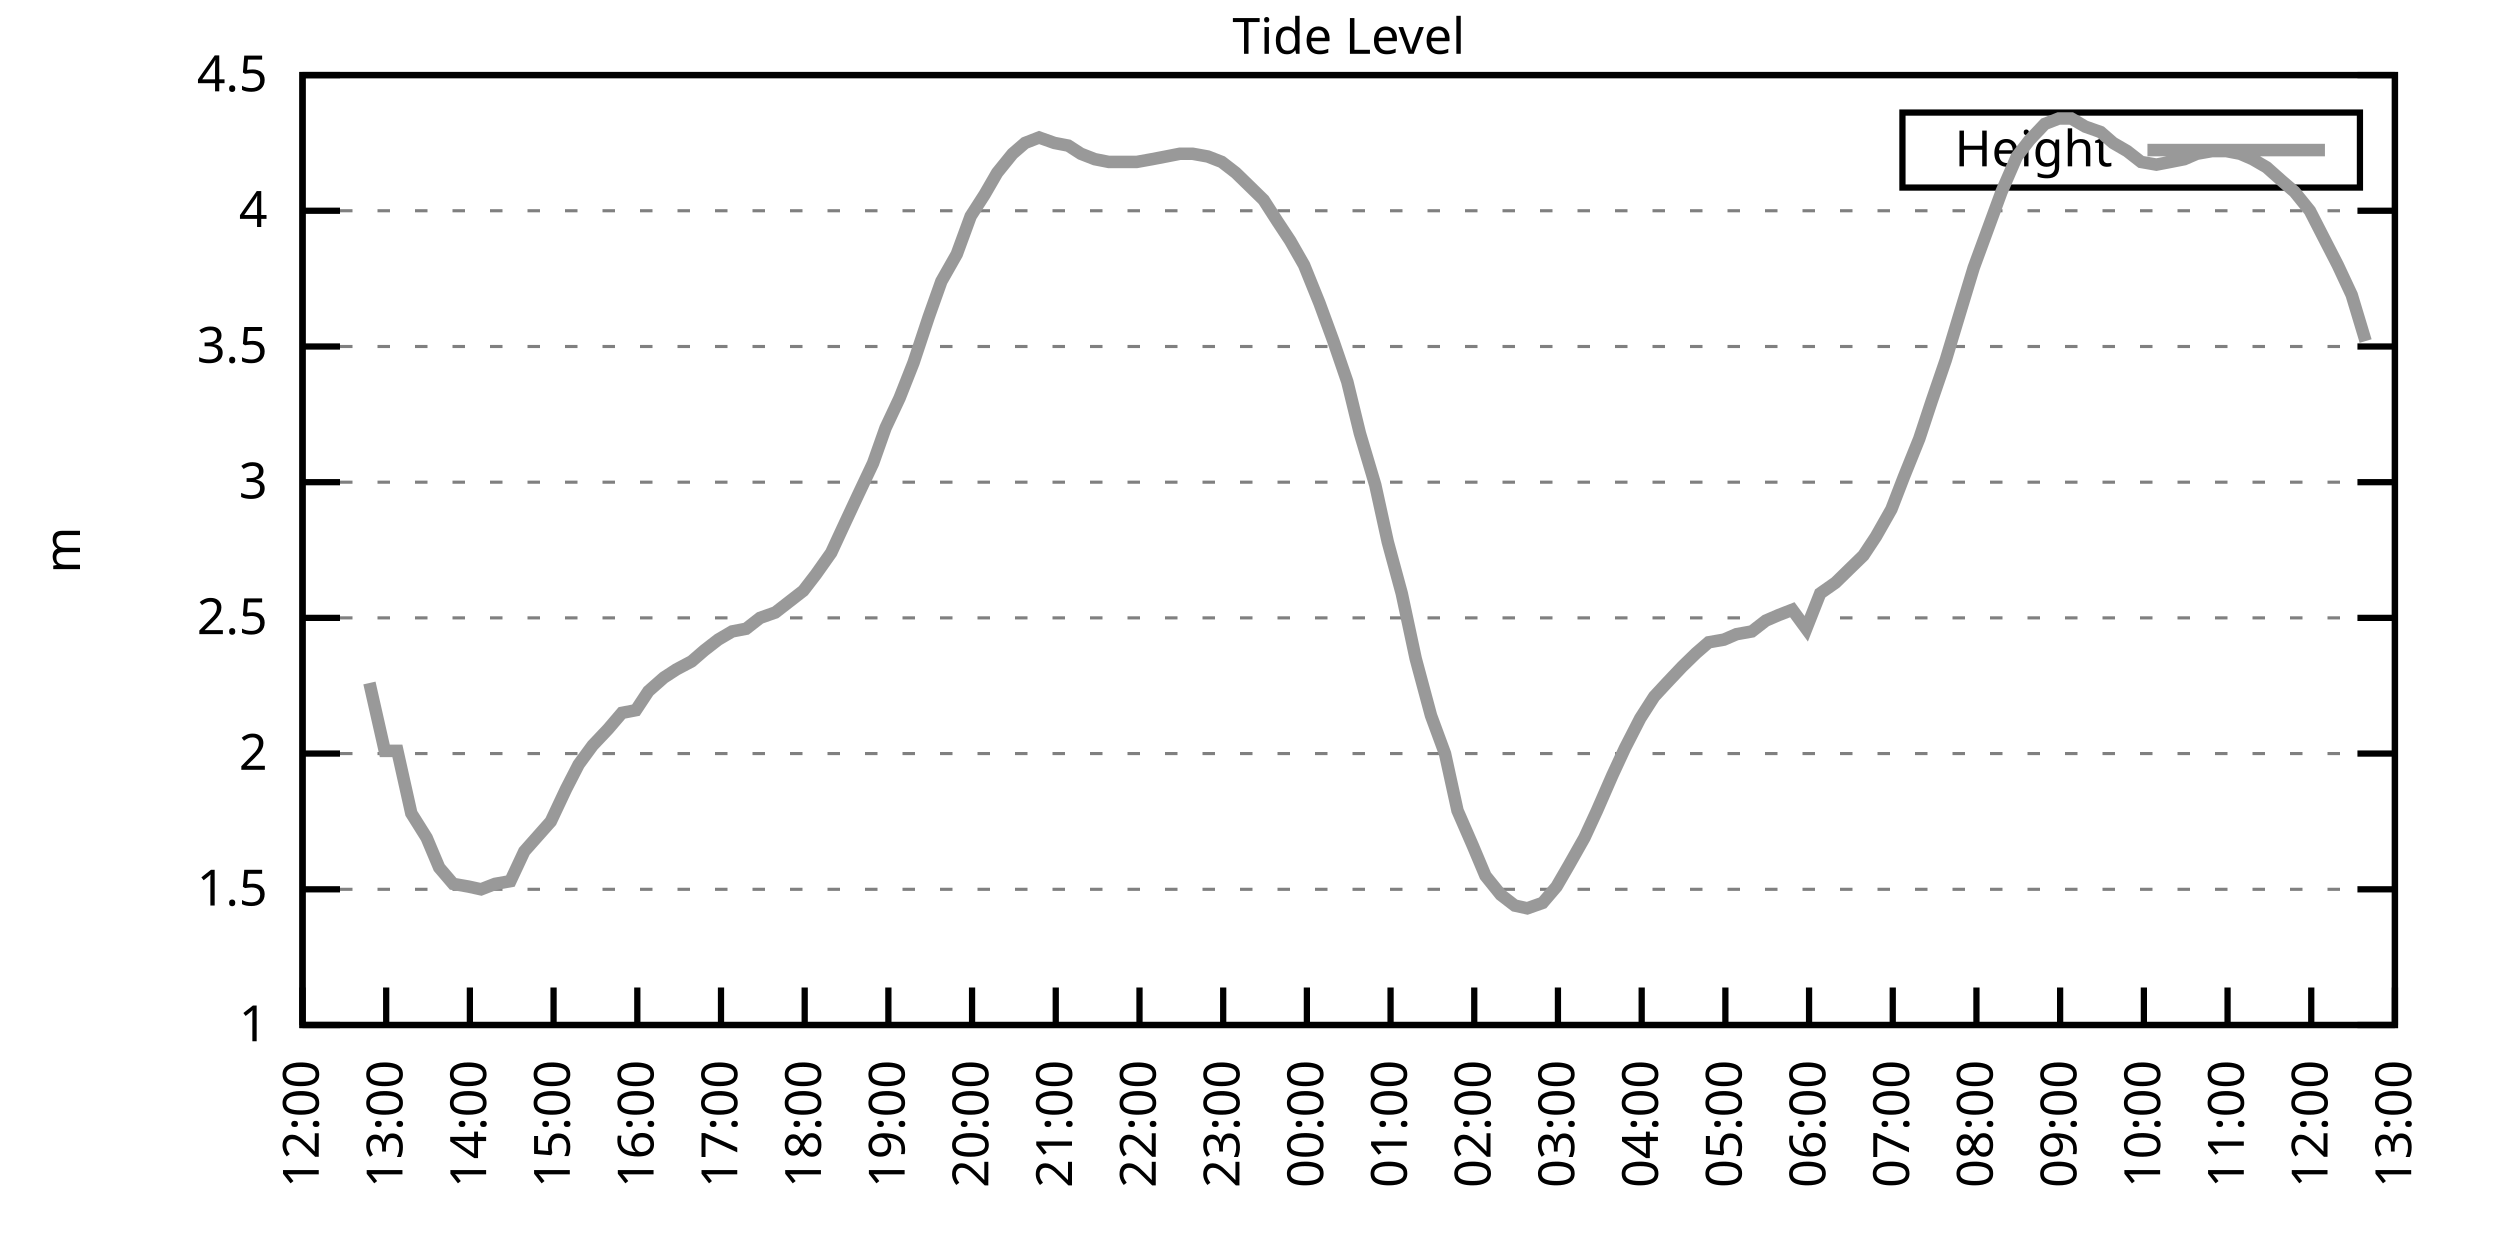
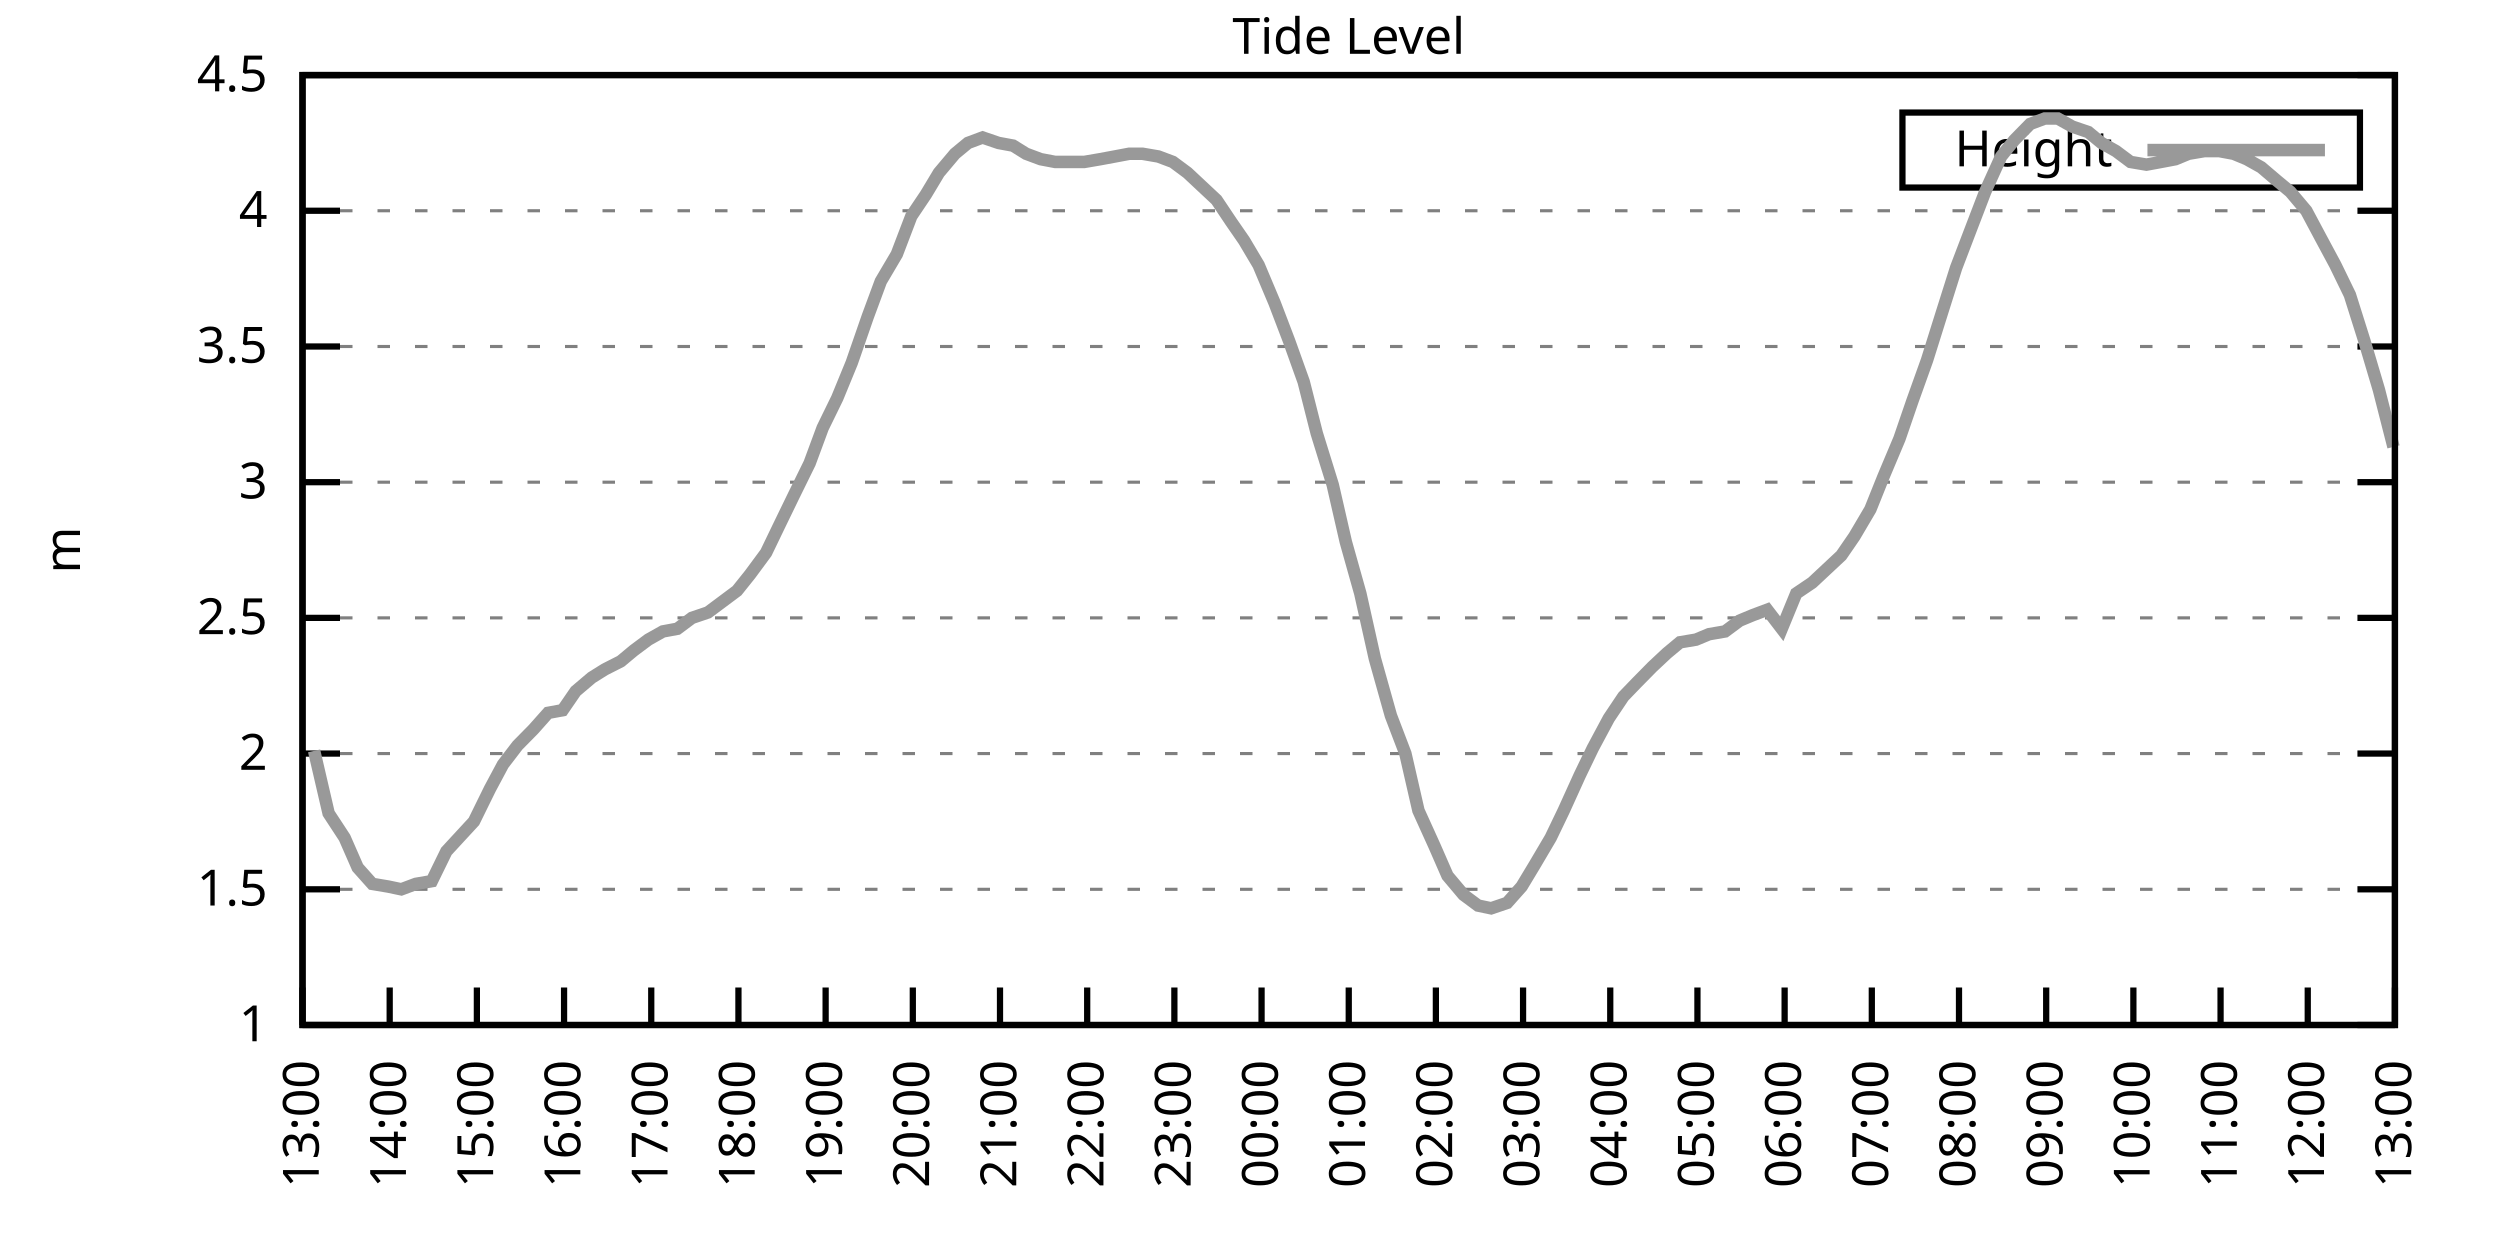
<svg xmlns="http://www.w3.org/2000/svg" xmlns:xlink="http://www.w3.org/1999/xlink" width="400" height="200" viewBox="0 0 400 200">
  <g id="gnuplot_canvas">
    <rect x="0" y="0" width="400" height="200" fill="none" />
    <defs>
      <circle id="gpDot" r="0.5" stroke-width="0.5" stroke="currentColor" />
      <path id="gpPt0" stroke-width="0.333" stroke="currentColor" d="M-1,0 h2 M0,-1 v2" />
      <path id="gpPt1" stroke-width="0.333" stroke="currentColor" d="M-1,-1 L1,1 M1,-1 L-1,1" />
      <path id="gpPt2" stroke-width="0.333" stroke="currentColor" d="M-1,0 L1,0 M0,-1 L0,1 M-1,-1 L1,1 M-1,1 L1,-1" />
      <rect id="gpPt3" stroke-width="0.333" stroke="currentColor" x="-1" y="-1" width="2" height="2" />
      <rect id="gpPt4" stroke-width="0.333" stroke="currentColor" fill="currentColor" x="-1" y="-1" width="2" height="2" />
      <circle id="gpPt5" stroke-width="0.333" stroke="currentColor" cx="0" cy="0" r="1" />
      <use xlink:href="#gpPt5" id="gpPt6" fill="currentColor" stroke="none" />
      <path id="gpPt7" stroke-width="0.333" stroke="currentColor" d="M0,-1.33 L-1.33,0.67 L1.33,0.67 z" />
      <use xlink:href="#gpPt7" id="gpPt8" fill="currentColor" stroke="none" />
      <use xlink:href="#gpPt7" id="gpPt9" stroke="currentColor" transform="rotate(180)" />
      <use xlink:href="#gpPt9" id="gpPt10" fill="currentColor" stroke="none" />
      <use xlink:href="#gpPt3" id="gpPt11" stroke="currentColor" transform="rotate(45)" />
      <use xlink:href="#gpPt11" id="gpPt12" fill="currentColor" stroke="none" />
      <path id="gpPt13" stroke-width="0.333" stroke="currentColor" d="M0,1.330 L1.265,0.411 L0.782,-1.067 L-0.782,-1.076 L-1.265,0.411 z" />
      <use xlink:href="#gpPt13" id="gpPt14" fill="currentColor" stroke="none" />
      <filter id="textbox" filterUnits="objectBoundingBox" x="0" y="0" height="1" width="1">
        <feFlood flood-color="white" flood-opacity="1" result="bgnd" />
        <feComposite in="SourceGraphic" in2="bgnd" operator="atop" />
      </filter>
      <filter id="greybox" filterUnits="objectBoundingBox" x="0" y="0" height="1" width="1">
        <feFlood flood-color="lightgrey" flood-opacity="1" result="grey" />
        <feComposite in="SourceGraphic" in2="grey" operator="atop" />
      </filter>
    </defs>
    <g fill="none" color="white" stroke="currentColor" stroke-width="1.00" stroke-linecap="butt" stroke-linejoin="miter">
</g>
    <g fill="none" color="black" stroke="currentColor" stroke-width="1.00" stroke-linecap="butt" stroke-linejoin="miter">
      <g stroke="none" shape-rendering="crispEdges">
        <polygon fill="rgb(255, 255, 255)" points="48.40,164.00 383.18,164.00 383.18,12.02 48.40,12.02 " />
      </g>
    </g>
    <g fill="none" color="black" stroke="currentColor" stroke-width="1.00" stroke-linecap="butt" stroke-linejoin="miter">
</g>
    <g fill="none" color="black" stroke="black" stroke-width="0.50" stroke-linecap="butt" stroke-linejoin="miter">
</g>
    <g fill="none" color="gray" stroke="currentColor" stroke-width="0.50" stroke-linecap="butt" stroke-linejoin="miter">
      <path stroke="gray" stroke-dasharray="2,4" class="gridline" d="M48.40,164.00 L383.19,164.00  " />
    </g>
    <g fill="none" color="gray" stroke="gray" stroke-width="1.00" stroke-linecap="butt" stroke-linejoin="miter">
</g>
    <g fill="none" color="black" stroke="currentColor" stroke-width="1.00" stroke-linecap="butt" stroke-linejoin="miter">
      <path stroke="black" d="M48.40,164.00 L54.40,164.00 M383.19,164.00 L377.19,164.00  " />
      <g transform="translate(42.80,166.60)" stroke="none" fill="black" font-family="Sans" font-size="8.00" text-anchor="end">
        <text>
          <tspan font-family="Sans"> 1</tspan>
        </text>
      </g>
    </g>
    <g fill="none" color="black" stroke="currentColor" stroke-width="1.00" stroke-linecap="butt" stroke-linejoin="miter">
</g>
    <g fill="none" color="black" stroke="black" stroke-width="0.50" stroke-linecap="butt" stroke-linejoin="miter">
</g>
    <g fill="none" color="gray" stroke="currentColor" stroke-width="0.50" stroke-linecap="butt" stroke-linejoin="miter">
      <path stroke="gray" stroke-dasharray="2,4" class="gridline" d="M48.40,142.29 L383.19,142.29  " />
    </g>
    <g fill="none" color="gray" stroke="gray" stroke-width="1.00" stroke-linecap="butt" stroke-linejoin="miter">
</g>
    <g fill="none" color="black" stroke="currentColor" stroke-width="1.00" stroke-linecap="butt" stroke-linejoin="miter">
      <path stroke="black" d="M48.40,142.29 L54.40,142.29 M383.19,142.29 L377.19,142.29  " />
      <g transform="translate(42.80,144.89)" stroke="none" fill="black" font-family="Sans" font-size="8.00" text-anchor="end">
        <text>
          <tspan font-family="Sans"> 1.5</tspan>
        </text>
      </g>
    </g>
    <g fill="none" color="black" stroke="currentColor" stroke-width="1.00" stroke-linecap="butt" stroke-linejoin="miter">
</g>
    <g fill="none" color="black" stroke="black" stroke-width="0.50" stroke-linecap="butt" stroke-linejoin="miter">
</g>
    <g fill="none" color="gray" stroke="currentColor" stroke-width="0.50" stroke-linecap="butt" stroke-linejoin="miter">
      <path stroke="gray" stroke-dasharray="2,4" class="gridline" d="M48.40,120.57 L383.19,120.57  " />
    </g>
    <g fill="none" color="gray" stroke="gray" stroke-width="1.00" stroke-linecap="butt" stroke-linejoin="miter">
</g>
    <g fill="none" color="black" stroke="currentColor" stroke-width="1.00" stroke-linecap="butt" stroke-linejoin="miter">
      <path stroke="black" d="M48.40,120.57 L54.40,120.57 M383.19,120.57 L377.19,120.57  " />
      <g transform="translate(42.80,123.17)" stroke="none" fill="black" font-family="Sans" font-size="8.00" text-anchor="end">
        <text>
          <tspan font-family="Sans"> 2</tspan>
        </text>
      </g>
    </g>
    <g fill="none" color="black" stroke="currentColor" stroke-width="1.00" stroke-linecap="butt" stroke-linejoin="miter">
</g>
    <g fill="none" color="black" stroke="black" stroke-width="0.50" stroke-linecap="butt" stroke-linejoin="miter">
</g>
    <g fill="none" color="gray" stroke="currentColor" stroke-width="0.50" stroke-linecap="butt" stroke-linejoin="miter">
      <path stroke="gray" stroke-dasharray="2,4" class="gridline" d="M48.40,98.86 L383.19,98.86  " />
    </g>
    <g fill="none" color="gray" stroke="gray" stroke-width="1.00" stroke-linecap="butt" stroke-linejoin="miter">
</g>
    <g fill="none" color="black" stroke="currentColor" stroke-width="1.00" stroke-linecap="butt" stroke-linejoin="miter">
      <path stroke="black" d="M48.40,98.86 L54.40,98.86 M383.19,98.86 L377.19,98.86  " />
      <g transform="translate(42.80,101.46)" stroke="none" fill="black" font-family="Sans" font-size="8.00" text-anchor="end">
        <text>
          <tspan font-family="Sans"> 2.5</tspan>
        </text>
      </g>
    </g>
    <g fill="none" color="black" stroke="currentColor" stroke-width="1.00" stroke-linecap="butt" stroke-linejoin="miter">
</g>
    <g fill="none" color="black" stroke="black" stroke-width="0.50" stroke-linecap="butt" stroke-linejoin="miter">
</g>
    <g fill="none" color="gray" stroke="currentColor" stroke-width="0.50" stroke-linecap="butt" stroke-linejoin="miter">
      <path stroke="gray" stroke-dasharray="2,4" class="gridline" d="M48.40,77.15 L383.19,77.15  " />
    </g>
    <g fill="none" color="gray" stroke="gray" stroke-width="1.00" stroke-linecap="butt" stroke-linejoin="miter">
</g>
    <g fill="none" color="black" stroke="currentColor" stroke-width="1.00" stroke-linecap="butt" stroke-linejoin="miter">
      <path stroke="black" d="M48.40,77.15 L54.40,77.15 M383.19,77.15 L377.19,77.15  " />
      <g transform="translate(42.80,79.75)" stroke="none" fill="black" font-family="Sans" font-size="8.00" text-anchor="end">
        <text>
          <tspan font-family="Sans"> 3</tspan>
        </text>
      </g>
    </g>
    <g fill="none" color="black" stroke="currentColor" stroke-width="1.00" stroke-linecap="butt" stroke-linejoin="miter">
</g>
    <g fill="none" color="black" stroke="black" stroke-width="0.50" stroke-linecap="butt" stroke-linejoin="miter">
</g>
    <g fill="none" color="gray" stroke="currentColor" stroke-width="0.50" stroke-linecap="butt" stroke-linejoin="miter">
      <path stroke="gray" stroke-dasharray="2,4" class="gridline" d="M48.40,55.44 L383.19,55.44  " />
    </g>
    <g fill="none" color="gray" stroke="gray" stroke-width="1.00" stroke-linecap="butt" stroke-linejoin="miter">
</g>
    <g fill="none" color="black" stroke="currentColor" stroke-width="1.00" stroke-linecap="butt" stroke-linejoin="miter">
      <path stroke="black" d="M48.40,55.44 L54.40,55.44 M383.19,55.44 L377.19,55.44  " />
      <g transform="translate(42.80,58.04)" stroke="none" fill="black" font-family="Sans" font-size="8.00" text-anchor="end">
        <text>
          <tspan font-family="Sans"> 3.5</tspan>
        </text>
      </g>
    </g>
    <g fill="none" color="black" stroke="currentColor" stroke-width="1.00" stroke-linecap="butt" stroke-linejoin="miter">
</g>
    <g fill="none" color="black" stroke="black" stroke-width="0.50" stroke-linecap="butt" stroke-linejoin="miter">
</g>
    <g fill="none" color="gray" stroke="currentColor" stroke-width="0.50" stroke-linecap="butt" stroke-linejoin="miter">
      <path stroke="gray" stroke-dasharray="2,4" class="gridline" d="M48.40,33.72 L383.19,33.72  " />
    </g>
    <g fill="none" color="gray" stroke="gray" stroke-width="1.00" stroke-linecap="butt" stroke-linejoin="miter">
</g>
    <g fill="none" color="black" stroke="currentColor" stroke-width="1.00" stroke-linecap="butt" stroke-linejoin="miter">
      <path stroke="black" d="M48.40,33.72 L54.40,33.72 M383.19,33.72 L377.19,33.72  " />
      <g transform="translate(42.80,36.32)" stroke="none" fill="black" font-family="Sans" font-size="8.00" text-anchor="end">
        <text>
          <tspan font-family="Sans"> 4</tspan>
        </text>
      </g>
    </g>
    <g fill="none" color="black" stroke="currentColor" stroke-width="1.00" stroke-linecap="butt" stroke-linejoin="miter">
</g>
    <g fill="none" color="black" stroke="black" stroke-width="0.50" stroke-linecap="butt" stroke-linejoin="miter">
</g>
    <g fill="none" color="gray" stroke="currentColor" stroke-width="0.50" stroke-linecap="butt" stroke-linejoin="miter">
      <path stroke="gray" stroke-dasharray="2,4" class="gridline" d="M48.40,12.01 L383.19,12.01  " />
    </g>
    <g fill="none" color="gray" stroke="gray" stroke-width="1.00" stroke-linecap="butt" stroke-linejoin="miter">
</g>
    <g fill="none" color="black" stroke="currentColor" stroke-width="1.00" stroke-linecap="butt" stroke-linejoin="miter">
      <path stroke="black" d="M48.40,12.01 L54.40,12.01 M383.19,12.01 L377.19,12.01  " />
      <g transform="translate(42.80,14.61)" stroke="none" fill="black" font-family="Sans" font-size="8.00" text-anchor="end">
        <text>
          <tspan font-family="Sans"> 4.5</tspan>
        </text>
      </g>
    </g>
    <g fill="none" color="black" stroke="currentColor" stroke-width="1.00" stroke-linecap="butt" stroke-linejoin="miter">
      <path stroke="black" d="M48.40,164.00 L48.40,158.00  " />
      <g transform="translate(51.00,169.60) rotate(270.00)" stroke="none" fill="black" font-family="Sans" font-size="8.00" text-anchor="end">
        <text>
-           <tspan font-family="Sans">12:00</tspan>
-         </text>
-       </g>
-     </g>
-     <g fill="none" color="black" stroke="currentColor" stroke-width="1.00" stroke-linecap="butt" stroke-linejoin="miter">
-       <path stroke="black" d="M61.79,164.00 L61.79,158.00  " />
-       <g transform="translate(64.39,169.60) rotate(270.00)" stroke="none" fill="black" font-family="Sans" font-size="8.00" text-anchor="end">
-         <text>
          <tspan font-family="Sans">13:00</tspan>
        </text>
      </g>
    </g>
    <g fill="none" color="black" stroke="currentColor" stroke-width="1.00" stroke-linecap="butt" stroke-linejoin="miter">
-       <path stroke="black" d="M75.18,164.00 L75.18,158.00  " />
-       <g transform="translate(77.78,169.60) rotate(270.00)" stroke="none" fill="black" font-family="Sans" font-size="8.00" text-anchor="end">
+       <path stroke="black" d="M62.35,164.00 L62.35,158.00  " />
+       <g transform="translate(64.95,169.60) rotate(270.00)" stroke="none" fill="black" font-family="Sans" font-size="8.00" text-anchor="end">
        <text>
          <tspan font-family="Sans">14:00</tspan>
        </text>
      </g>
    </g>
    <g fill="none" color="black" stroke="currentColor" stroke-width="1.00" stroke-linecap="butt" stroke-linejoin="miter">
-       <path stroke="black" d="M88.57,164.00 L88.57,158.00  " />
-       <g transform="translate(91.17,169.60) rotate(270.00)" stroke="none" fill="black" font-family="Sans" font-size="8.00" text-anchor="end">
+       <path stroke="black" d="M76.30,164.00 L76.30,158.00  " />
+       <g transform="translate(78.90,169.60) rotate(270.00)" stroke="none" fill="black" font-family="Sans" font-size="8.00" text-anchor="end">
        <text>
          <tspan font-family="Sans">15:00</tspan>
        </text>
      </g>
    </g>
    <g fill="none" color="black" stroke="currentColor" stroke-width="1.00" stroke-linecap="butt" stroke-linejoin="miter">
-       <path stroke="black" d="M101.97,164.00 L101.97,158.00  " />
-       <g transform="translate(104.57,169.60) rotate(270.00)" stroke="none" fill="black" font-family="Sans" font-size="8.00" text-anchor="end">
+       <path stroke="black" d="M90.25,164.00 L90.25,158.00  " />
+       <g transform="translate(92.85,169.60) rotate(270.00)" stroke="none" fill="black" font-family="Sans" font-size="8.00" text-anchor="end">
        <text>
          <tspan font-family="Sans">16:00</tspan>
        </text>
      </g>
    </g>
    <g fill="none" color="black" stroke="currentColor" stroke-width="1.00" stroke-linecap="butt" stroke-linejoin="miter">
-       <path stroke="black" d="M115.36,164.00 L115.36,158.00  " />
-       <g transform="translate(117.96,169.60) rotate(270.00)" stroke="none" fill="black" font-family="Sans" font-size="8.00" text-anchor="end">
+       <path stroke="black" d="M104.20,164.00 L104.20,158.00  " />
+       <g transform="translate(106.80,169.60) rotate(270.00)" stroke="none" fill="black" font-family="Sans" font-size="8.00" text-anchor="end">
        <text>
          <tspan font-family="Sans">17:00</tspan>
        </text>
      </g>
    </g>
    <g fill="none" color="black" stroke="currentColor" stroke-width="1.00" stroke-linecap="butt" stroke-linejoin="miter">
-       <path stroke="black" d="M128.75,164.00 L128.75,158.00  " />
-       <g transform="translate(131.35,169.60) rotate(270.00)" stroke="none" fill="black" font-family="Sans" font-size="8.00" text-anchor="end">
+       <path stroke="black" d="M118.15,164.00 L118.15,158.00  " />
+       <g transform="translate(120.75,169.60) rotate(270.00)" stroke="none" fill="black" font-family="Sans" font-size="8.00" text-anchor="end">
        <text>
          <tspan font-family="Sans">18:00</tspan>
        </text>
      </g>
    </g>
    <g fill="none" color="black" stroke="currentColor" stroke-width="1.00" stroke-linecap="butt" stroke-linejoin="miter">
-       <path stroke="black" d="M142.14,164.00 L142.14,158.00  " />
-       <g transform="translate(144.74,169.60) rotate(270.00)" stroke="none" fill="black" font-family="Sans" font-size="8.00" text-anchor="end">
+       <path stroke="black" d="M132.10,164.00 L132.10,158.00  " />
+       <g transform="translate(134.70,169.60) rotate(270.00)" stroke="none" fill="black" font-family="Sans" font-size="8.00" text-anchor="end">
        <text>
          <tspan font-family="Sans">19:00</tspan>
        </text>
      </g>
    </g>
    <g fill="none" color="black" stroke="currentColor" stroke-width="1.00" stroke-linecap="butt" stroke-linejoin="miter">
-       <path stroke="black" d="M155.53,164.00 L155.53,158.00  " />
-       <g transform="translate(158.13,169.60) rotate(270.00)" stroke="none" fill="black" font-family="Sans" font-size="8.00" text-anchor="end">
+       <path stroke="black" d="M146.05,164.00 L146.05,158.00  " />
+       <g transform="translate(148.65,169.60) rotate(270.00)" stroke="none" fill="black" font-family="Sans" font-size="8.00" text-anchor="end">
        <text>
          <tspan font-family="Sans">20:00</tspan>
        </text>
      </g>
    </g>
    <g fill="none" color="black" stroke="currentColor" stroke-width="1.00" stroke-linecap="butt" stroke-linejoin="miter">
-       <path stroke="black" d="M168.92,164.00 L168.92,158.00  " />
-       <g transform="translate(171.52,169.60) rotate(270.00)" stroke="none" fill="black" font-family="Sans" font-size="8.00" text-anchor="end">
+       <path stroke="black" d="M160.00,164.00 L160.00,158.00  " />
+       <g transform="translate(162.60,169.60) rotate(270.00)" stroke="none" fill="black" font-family="Sans" font-size="8.00" text-anchor="end">
        <text>
          <tspan font-family="Sans">21:00</tspan>
        </text>
      </g>
    </g>
    <g fill="none" color="black" stroke="currentColor" stroke-width="1.00" stroke-linecap="butt" stroke-linejoin="miter">
-       <path stroke="black" d="M182.32,164.00 L182.32,158.00  " />
-       <g transform="translate(184.92,169.60) rotate(270.00)" stroke="none" fill="black" font-family="Sans" font-size="8.00" text-anchor="end">
+       <path stroke="black" d="M173.95,164.00 L173.95,158.00  " />
+       <g transform="translate(176.55,169.60) rotate(270.00)" stroke="none" fill="black" font-family="Sans" font-size="8.00" text-anchor="end">
        <text>
          <tspan font-family="Sans">22:00</tspan>
        </text>
      </g>
    </g>
    <g fill="none" color="black" stroke="currentColor" stroke-width="1.00" stroke-linecap="butt" stroke-linejoin="miter">
-       <path stroke="black" d="M195.71,164.00 L195.71,158.00  " />
-       <g transform="translate(198.31,169.60) rotate(270.00)" stroke="none" fill="black" font-family="Sans" font-size="8.00" text-anchor="end">
+       <path stroke="black" d="M187.90,164.00 L187.90,158.00  " />
+       <g transform="translate(190.50,169.60) rotate(270.00)" stroke="none" fill="black" font-family="Sans" font-size="8.00" text-anchor="end">
        <text>
          <tspan font-family="Sans">23:00</tspan>
        </text>
      </g>
    </g>
    <g fill="none" color="black" stroke="currentColor" stroke-width="1.00" stroke-linecap="butt" stroke-linejoin="miter">
-       <path stroke="black" d="M209.10,164.00 L209.10,158.00  " />
-       <g transform="translate(211.70,169.60) rotate(270.00)" stroke="none" fill="black" font-family="Sans" font-size="8.00" text-anchor="end">
+       <path stroke="black" d="M201.85,164.00 L201.85,158.00  " />
+       <g transform="translate(204.45,169.60) rotate(270.00)" stroke="none" fill="black" font-family="Sans" font-size="8.00" text-anchor="end">
        <text>
          <tspan font-family="Sans">00:00</tspan>
        </text>
      </g>
    </g>
    <g fill="none" color="black" stroke="currentColor" stroke-width="1.00" stroke-linecap="butt" stroke-linejoin="miter">
-       <path stroke="black" d="M222.49,164.00 L222.49,158.00  " />
-       <g transform="translate(225.09,169.60) rotate(270.00)" stroke="none" fill="black" font-family="Sans" font-size="8.00" text-anchor="end">
+       <path stroke="black" d="M215.80,164.00 L215.80,158.00  " />
+       <g transform="translate(218.40,169.60) rotate(270.00)" stroke="none" fill="black" font-family="Sans" font-size="8.00" text-anchor="end">
        <text>
          <tspan font-family="Sans">01:00</tspan>
        </text>
      </g>
    </g>
    <g fill="none" color="black" stroke="currentColor" stroke-width="1.00" stroke-linecap="butt" stroke-linejoin="miter">
-       <path stroke="black" d="M235.88,164.00 L235.88,158.00  " />
-       <g transform="translate(238.48,169.60) rotate(270.00)" stroke="none" fill="black" font-family="Sans" font-size="8.00" text-anchor="end">
+       <path stroke="black" d="M229.74,164.00 L229.74,158.00  " />
+       <g transform="translate(232.34,169.60) rotate(270.00)" stroke="none" fill="black" font-family="Sans" font-size="8.00" text-anchor="end">
        <text>
          <tspan font-family="Sans">02:00</tspan>
        </text>
      </g>
    </g>
    <g fill="none" color="black" stroke="currentColor" stroke-width="1.00" stroke-linecap="butt" stroke-linejoin="miter">
-       <path stroke="black" d="M249.27,164.00 L249.27,158.00  " />
-       <g transform="translate(251.87,169.60) rotate(270.00)" stroke="none" fill="black" font-family="Sans" font-size="8.00" text-anchor="end">
+       <path stroke="black" d="M243.69,164.00 L243.69,158.00  " />
+       <g transform="translate(246.29,169.60) rotate(270.00)" stroke="none" fill="black" font-family="Sans" font-size="8.00" text-anchor="end">
        <text>
          <tspan font-family="Sans">03:00</tspan>
        </text>
      </g>
    </g>
    <g fill="none" color="black" stroke="currentColor" stroke-width="1.00" stroke-linecap="butt" stroke-linejoin="miter">
-       <path stroke="black" d="M262.67,164.00 L262.67,158.00  " />
-       <g transform="translate(265.27,169.60) rotate(270.00)" stroke="none" fill="black" font-family="Sans" font-size="8.00" text-anchor="end">
+       <path stroke="black" d="M257.64,164.00 L257.64,158.00  " />
+       <g transform="translate(260.24,169.60) rotate(270.00)" stroke="none" fill="black" font-family="Sans" font-size="8.00" text-anchor="end">
        <text>
          <tspan font-family="Sans">04:00</tspan>
        </text>
      </g>
    </g>
    <g fill="none" color="black" stroke="currentColor" stroke-width="1.00" stroke-linecap="butt" stroke-linejoin="miter">
-       <path stroke="black" d="M276.06,164.00 L276.06,158.00  " />
-       <g transform="translate(278.66,169.60) rotate(270.00)" stroke="none" fill="black" font-family="Sans" font-size="8.00" text-anchor="end">
+       <path stroke="black" d="M271.59,164.00 L271.59,158.00  " />
+       <g transform="translate(274.19,169.60) rotate(270.00)" stroke="none" fill="black" font-family="Sans" font-size="8.00" text-anchor="end">
        <text>
          <tspan font-family="Sans">05:00</tspan>
        </text>
      </g>
    </g>
    <g fill="none" color="black" stroke="currentColor" stroke-width="1.00" stroke-linecap="butt" stroke-linejoin="miter">
-       <path stroke="black" d="M289.45,164.00 L289.45,158.00  " />
-       <g transform="translate(292.05,169.60) rotate(270.00)" stroke="none" fill="black" font-family="Sans" font-size="8.00" text-anchor="end">
+       <path stroke="black" d="M285.54,164.00 L285.54,158.00  " />
+       <g transform="translate(288.14,169.60) rotate(270.00)" stroke="none" fill="black" font-family="Sans" font-size="8.00" text-anchor="end">
        <text>
          <tspan font-family="Sans">06:00</tspan>
        </text>
      </g>
    </g>
    <g fill="none" color="black" stroke="currentColor" stroke-width="1.00" stroke-linecap="butt" stroke-linejoin="miter">
-       <path stroke="black" d="M302.84,164.00 L302.84,158.00  " />
-       <g transform="translate(305.44,169.60) rotate(270.00)" stroke="none" fill="black" font-family="Sans" font-size="8.00" text-anchor="end">
+       <path stroke="black" d="M299.49,164.00 L299.49,158.00  " />
+       <g transform="translate(302.09,169.60) rotate(270.00)" stroke="none" fill="black" font-family="Sans" font-size="8.00" text-anchor="end">
        <text>
          <tspan font-family="Sans">07:00</tspan>
        </text>
      </g>
    </g>
    <g fill="none" color="black" stroke="currentColor" stroke-width="1.00" stroke-linecap="butt" stroke-linejoin="miter">
-       <path stroke="black" d="M316.23,164.00 L316.23,158.00  " />
-       <g transform="translate(318.83,169.60) rotate(270.00)" stroke="none" fill="black" font-family="Sans" font-size="8.00" text-anchor="end">
+       <path stroke="black" d="M313.44,164.00 L313.44,158.00  " />
+       <g transform="translate(316.04,169.60) rotate(270.00)" stroke="none" fill="black" font-family="Sans" font-size="8.00" text-anchor="end">
        <text>
          <tspan font-family="Sans">08:00</tspan>
        </text>
      </g>
    </g>
    <g fill="none" color="black" stroke="currentColor" stroke-width="1.00" stroke-linecap="butt" stroke-linejoin="miter">
-       <path stroke="black" d="M329.62,164.00 L329.62,158.00  " />
-       <g transform="translate(332.22,169.60) rotate(270.00)" stroke="none" fill="black" font-family="Sans" font-size="8.00" text-anchor="end">
+       <path stroke="black" d="M327.39,164.00 L327.39,158.00  " />
+       <g transform="translate(329.99,169.60) rotate(270.00)" stroke="none" fill="black" font-family="Sans" font-size="8.00" text-anchor="end">
        <text>
          <tspan font-family="Sans">09:00</tspan>
        </text>
      </g>
    </g>
    <g fill="none" color="black" stroke="currentColor" stroke-width="1.00" stroke-linecap="butt" stroke-linejoin="miter">
-       <path stroke="black" d="M343.02,164.00 L343.02,158.00  " />
-       <g transform="translate(345.62,169.60) rotate(270.00)" stroke="none" fill="black" font-family="Sans" font-size="8.00" text-anchor="end">
+       <path stroke="black" d="M341.34,164.00 L341.34,158.00  " />
+       <g transform="translate(343.94,169.60) rotate(270.00)" stroke="none" fill="black" font-family="Sans" font-size="8.00" text-anchor="end">
        <text>
          <tspan font-family="Sans">10:00</tspan>
        </text>
      </g>
    </g>
    <g fill="none" color="black" stroke="currentColor" stroke-width="1.00" stroke-linecap="butt" stroke-linejoin="miter">
-       <path stroke="black" d="M356.41,164.00 L356.41,158.00  " />
-       <g transform="translate(359.01,169.60) rotate(270.00)" stroke="none" fill="black" font-family="Sans" font-size="8.00" text-anchor="end">
+       <path stroke="black" d="M355.29,164.00 L355.29,158.00  " />
+       <g transform="translate(357.89,169.60) rotate(270.00)" stroke="none" fill="black" font-family="Sans" font-size="8.00" text-anchor="end">
        <text>
          <tspan font-family="Sans">11:00</tspan>
        </text>
      </g>
    </g>
    <g fill="none" color="black" stroke="currentColor" stroke-width="1.00" stroke-linecap="butt" stroke-linejoin="miter">
-       <path stroke="black" d="M369.80,164.00 L369.80,158.00  " />
-       <g transform="translate(372.40,169.60) rotate(270.00)" stroke="none" fill="black" font-family="Sans" font-size="8.00" text-anchor="end">
+       <path stroke="black" d="M369.24,164.00 L369.24,158.00  " />
+       <g transform="translate(371.84,169.60) rotate(270.00)" stroke="none" fill="black" font-family="Sans" font-size="8.00" text-anchor="end">
        <text>
          <tspan font-family="Sans">12:00</tspan>
        </text>
      </g>
    </g>
    <g fill="none" color="black" stroke="currentColor" stroke-width="1.00" stroke-linecap="butt" stroke-linejoin="miter">
      <path stroke="black" d="M383.19,164.00 L383.19,158.00  " />
      <g transform="translate(385.79,169.60) rotate(270.00)" stroke="none" fill="black" font-family="Sans" font-size="8.00" text-anchor="end">
        <text>
          <tspan font-family="Sans">13:00</tspan>
        </text>
      </g>
    </g>
    <g fill="none" color="black" stroke="currentColor" stroke-width="1.00" stroke-linecap="butt" stroke-linejoin="miter">
</g>
    <g fill="none" color="black" stroke="currentColor" stroke-width="1.00" stroke-linecap="butt" stroke-linejoin="miter">
      <path stroke="black" d="M48.40,12.01 L48.40,164.00 L383.19,164.00 L383.19,12.01 L48.40,12.01 Z  " />
    </g>
    <g fill="none" color="black" stroke="currentColor" stroke-width="1.00" stroke-linecap="butt" stroke-linejoin="miter">
</g>
    <g fill="none" color="black" stroke="currentColor" stroke-width="1.00" stroke-linecap="butt" stroke-linejoin="miter">
      <path stroke="black" d="M304.39,30.01 L304.39,18.01 L377.59,18.01 L377.59,30.01 L304.39,30.01 Z  " />
    </g>
    <g id="Tide_level_plot_1">
      <g fill="none" color="white" stroke="black" stroke-width="2.00" stroke-linecap="butt" stroke-linejoin="miter">
</g>
      <g fill="none" color="black" stroke="currentColor" stroke-width="2.00" stroke-linecap="butt" stroke-linejoin="miter">
        <g transform="translate(337.99,26.61)" stroke="none" fill="black" font-family="Sans" font-size="8.00" text-anchor="end">
          <text>
            <tspan font-family="Sans">Height</tspan>
          </text>
        </g>
      </g>
      <g fill="none" color="black" stroke="currentColor" stroke-width="2.00" stroke-linecap="butt" stroke-linejoin="miter">
-         <path stroke="rgb(153, 153, 153)" d="M343.59,24.01 L371.99,24.01 M59.11,109.28 L61.57,120.14 L63.58,120.14 L65.81,130.13 L68.26,134.04 L70.27,138.81   L72.50,141.42 L74.96,141.85 L76.97,142.29 L79.20,141.42 L81.66,140.98 L83.89,136.21 L88.13,131.43 L90.58,126.22   L92.59,122.31 L94.82,119.27 L97.28,116.67 L99.51,114.06 L101.74,113.63 L103.75,110.59 L106.21,108.42 L108.22,107.11   L110.67,105.81 L112.68,104.07 L114.91,102.34 L117.14,101.03 L119.38,100.60 L121.61,98.86 L124.06,97.99 L126.29,96.26   L128.53,94.52 L130.54,91.91 L132.99,88.44 L135.00,84.10 L137.23,79.32 L139.69,74.11 L141.69,68.46 L143.93,63.69   L146.16,58.04 L148.61,50.66 L150.62,45.01 L153.08,40.67 L155.31,34.59 L157.54,31.12 L159.55,27.64 L162.01,24.60   L164.01,22.87 L166.25,22.00 L168.70,22.87 L170.93,23.30 L172.94,24.60 L175.17,25.47 L177.41,25.91 L179.86,25.91   L181.87,25.91 L184.32,25.47 L186.56,25.04 L188.79,24.60 L190.80,24.60 L193.25,25.04 L195.48,25.91 L197.72,27.64   L199.95,29.81 L202.18,31.99 L204.41,35.46 L206.42,38.50 L208.65,42.41 L211.11,48.49 L213.34,54.57 L215.57,61.08   L217.58,69.33 L220.04,77.58 L222.04,86.70 L224.28,94.95 L226.51,105.38 L228.96,114.49 L231.20,120.57 L233.20,129.69   L235.66,135.34 L237.67,140.12 L240.12,143.16 L242.36,144.89 L244.36,145.33 L246.82,144.46 L249.05,141.85 L251.06,138.38   L253.51,134.04 L255.52,129.69 L257.98,124.05 L259.99,119.71 L262.44,114.93 L264.67,111.45 L266.68,109.28 L269.14,106.68   L271.37,104.51 L273.38,102.77 L275.83,102.34 L277.84,101.47 L280.30,101.03 L282.53,99.30 L284.54,98.43 L286.77,97.56   L289.00,100.60 L291.23,94.95 L293.69,93.22 L295.92,91.04 L298.15,88.87 L300.16,85.83 L302.62,81.49 L304.63,76.28   L307.08,70.20 L309.09,64.12 L311.32,57.61 L313.55,50.22 L315.79,42.84 L318.02,36.76 L320.25,30.68 L322.70,25.04   L324.71,22.43 L327.17,19.83 L329.40,18.96 L331.41,18.96 L333.64,20.26 L336.10,21.13 L338.10,22.87 L340.34,24.17   L342.57,25.91 L345.02,26.34 L347.26,25.91 L349.49,25.47 L351.50,24.60 L353.95,24.17 L356.18,24.17 L358.42,24.60   L360.42,25.47 L362.66,26.77 L365.11,28.95 L367.12,30.68 L369.58,33.72 L371.81,38.07 L374.04,42.41 L376.27,47.18   L378.50,54.57  " />
+         <path stroke="rgb(153, 153, 153)" d="M343.59,24.01 L371.99,24.01 M50.26,120.14 L52.58,130.13 L55.14,134.04 L57.23,138.81 L59.56,141.42 L62.12,141.85   L64.21,142.29 L66.53,141.42 L69.09,140.98 L71.42,136.21 L75.83,131.43 L78.39,126.22 L80.48,122.31 L82.81,119.27   L85.37,116.67 L87.69,114.06 L90.02,113.63 L92.11,110.59 L94.67,108.42 L96.76,107.11 L99.32,105.81 L101.41,104.07   L103.73,102.34 L106.06,101.03 L108.38,100.60 L110.71,98.86 L113.27,97.99 L115.59,96.26 L117.92,94.52 L120.01,91.91   L122.57,88.44 L124.66,84.10 L126.98,79.32 L129.54,74.11 L131.63,68.46 L133.96,63.69 L136.28,58.04 L138.84,50.66   L140.93,45.01 L143.49,40.67 L145.81,34.59 L148.14,31.12 L150.23,27.64 L152.79,24.60 L154.88,22.87 L157.21,22.00   L159.76,22.87 L162.09,23.30 L164.18,24.60 L166.51,25.47 L168.83,25.91 L171.39,25.91 L173.48,25.91 L176.04,25.47   L178.36,25.04 L180.69,24.60 L182.78,24.60 L185.34,25.04 L187.66,25.91 L189.99,27.64 L192.31,29.81 L194.64,31.99   L196.96,35.46 L199.06,38.50 L201.38,42.41 L203.94,48.49 L206.26,54.57 L208.59,61.08 L210.68,69.33 L213.24,77.58   L215.33,86.70 L217.65,94.95 L219.98,105.38 L222.54,114.49 L224.86,120.57 L226.95,129.69 L229.51,135.34 L231.60,140.12   L234.16,143.16 L236.49,144.89 L238.58,145.33 L241.14,144.46 L243.46,141.85 L245.55,138.38 L248.11,134.04 L250.20,129.69   L252.76,124.05 L254.85,119.71 L257.41,114.93 L259.74,111.45 L261.83,109.28 L264.39,106.68 L266.71,104.51 L268.80,102.77   L271.36,102.34 L273.45,101.47 L276.01,101.03 L278.34,99.30 L280.43,98.43 L282.75,97.56 L285.08,100.60 L287.40,94.95   L289.96,93.22 L292.29,91.04 L294.61,88.87 L296.70,85.83 L299.26,81.49 L301.35,76.28 L303.91,70.20 L306.00,64.12   L308.33,57.61 L310.65,50.22 L312.98,42.84 L315.30,36.76 L317.63,30.68 L320.18,25.04 L322.28,22.43 L324.83,19.83   L327.16,18.96 L329.25,18.96 L331.58,20.26 L334.13,21.13 L336.23,22.87 L338.55,24.17 L340.88,25.91 L343.43,26.34   L345.76,25.91 L348.08,25.47 L350.18,24.60 L352.73,24.17 L355.06,24.17 L357.38,24.60 L359.48,25.47 L361.80,26.77   L364.36,28.95 L366.45,30.68 L369.01,33.72 L371.33,38.07 L373.66,42.41 L375.98,47.18 L378.31,54.57 L380.63,62.38   L382.96,71.50  " />
      </g>
    </g>
    <g fill="none" color="black" stroke="currentColor" stroke-width="2.00" stroke-linecap="butt" stroke-linejoin="miter">
</g>
    <g fill="none" color="black" stroke="black" stroke-width="1.00" stroke-linecap="butt" stroke-linejoin="miter">
</g>
    <g fill="none" color="black" stroke="currentColor" stroke-width="1.00" stroke-linecap="butt" stroke-linejoin="miter">
      <path stroke="black" d="M48.40,12.01 L48.40,164.00 L383.19,164.00 L383.19,12.01 L48.40,12.01 Z  " />
      <g transform="translate(12.80,88.01) rotate(270.00)" stroke="none" fill="black" font-family="Sans" font-size="8.00" text-anchor="middle">
        <text>
          <tspan font-family="Sans">m</tspan>
        </text>
      </g>
    </g>
    <g fill="none" color="black" stroke="currentColor" stroke-width="1.00" stroke-linecap="butt" stroke-linejoin="miter">
</g>
    <g fill="none" color="black" stroke="currentColor" stroke-width="1.00" stroke-linecap="butt" stroke-linejoin="miter">
      <g transform="translate(215.79,8.61)" stroke="none" fill="black" font-family="Sans" font-size="8.00" text-anchor="middle">
        <text>
          <tspan font-family="Sans">Tide Level</tspan>
        </text>
      </g>
    </g>
    <g fill="none" color="black" stroke="currentColor" stroke-width="1.00" stroke-linecap="butt" stroke-linejoin="miter">
</g>
  </g>
</svg>
